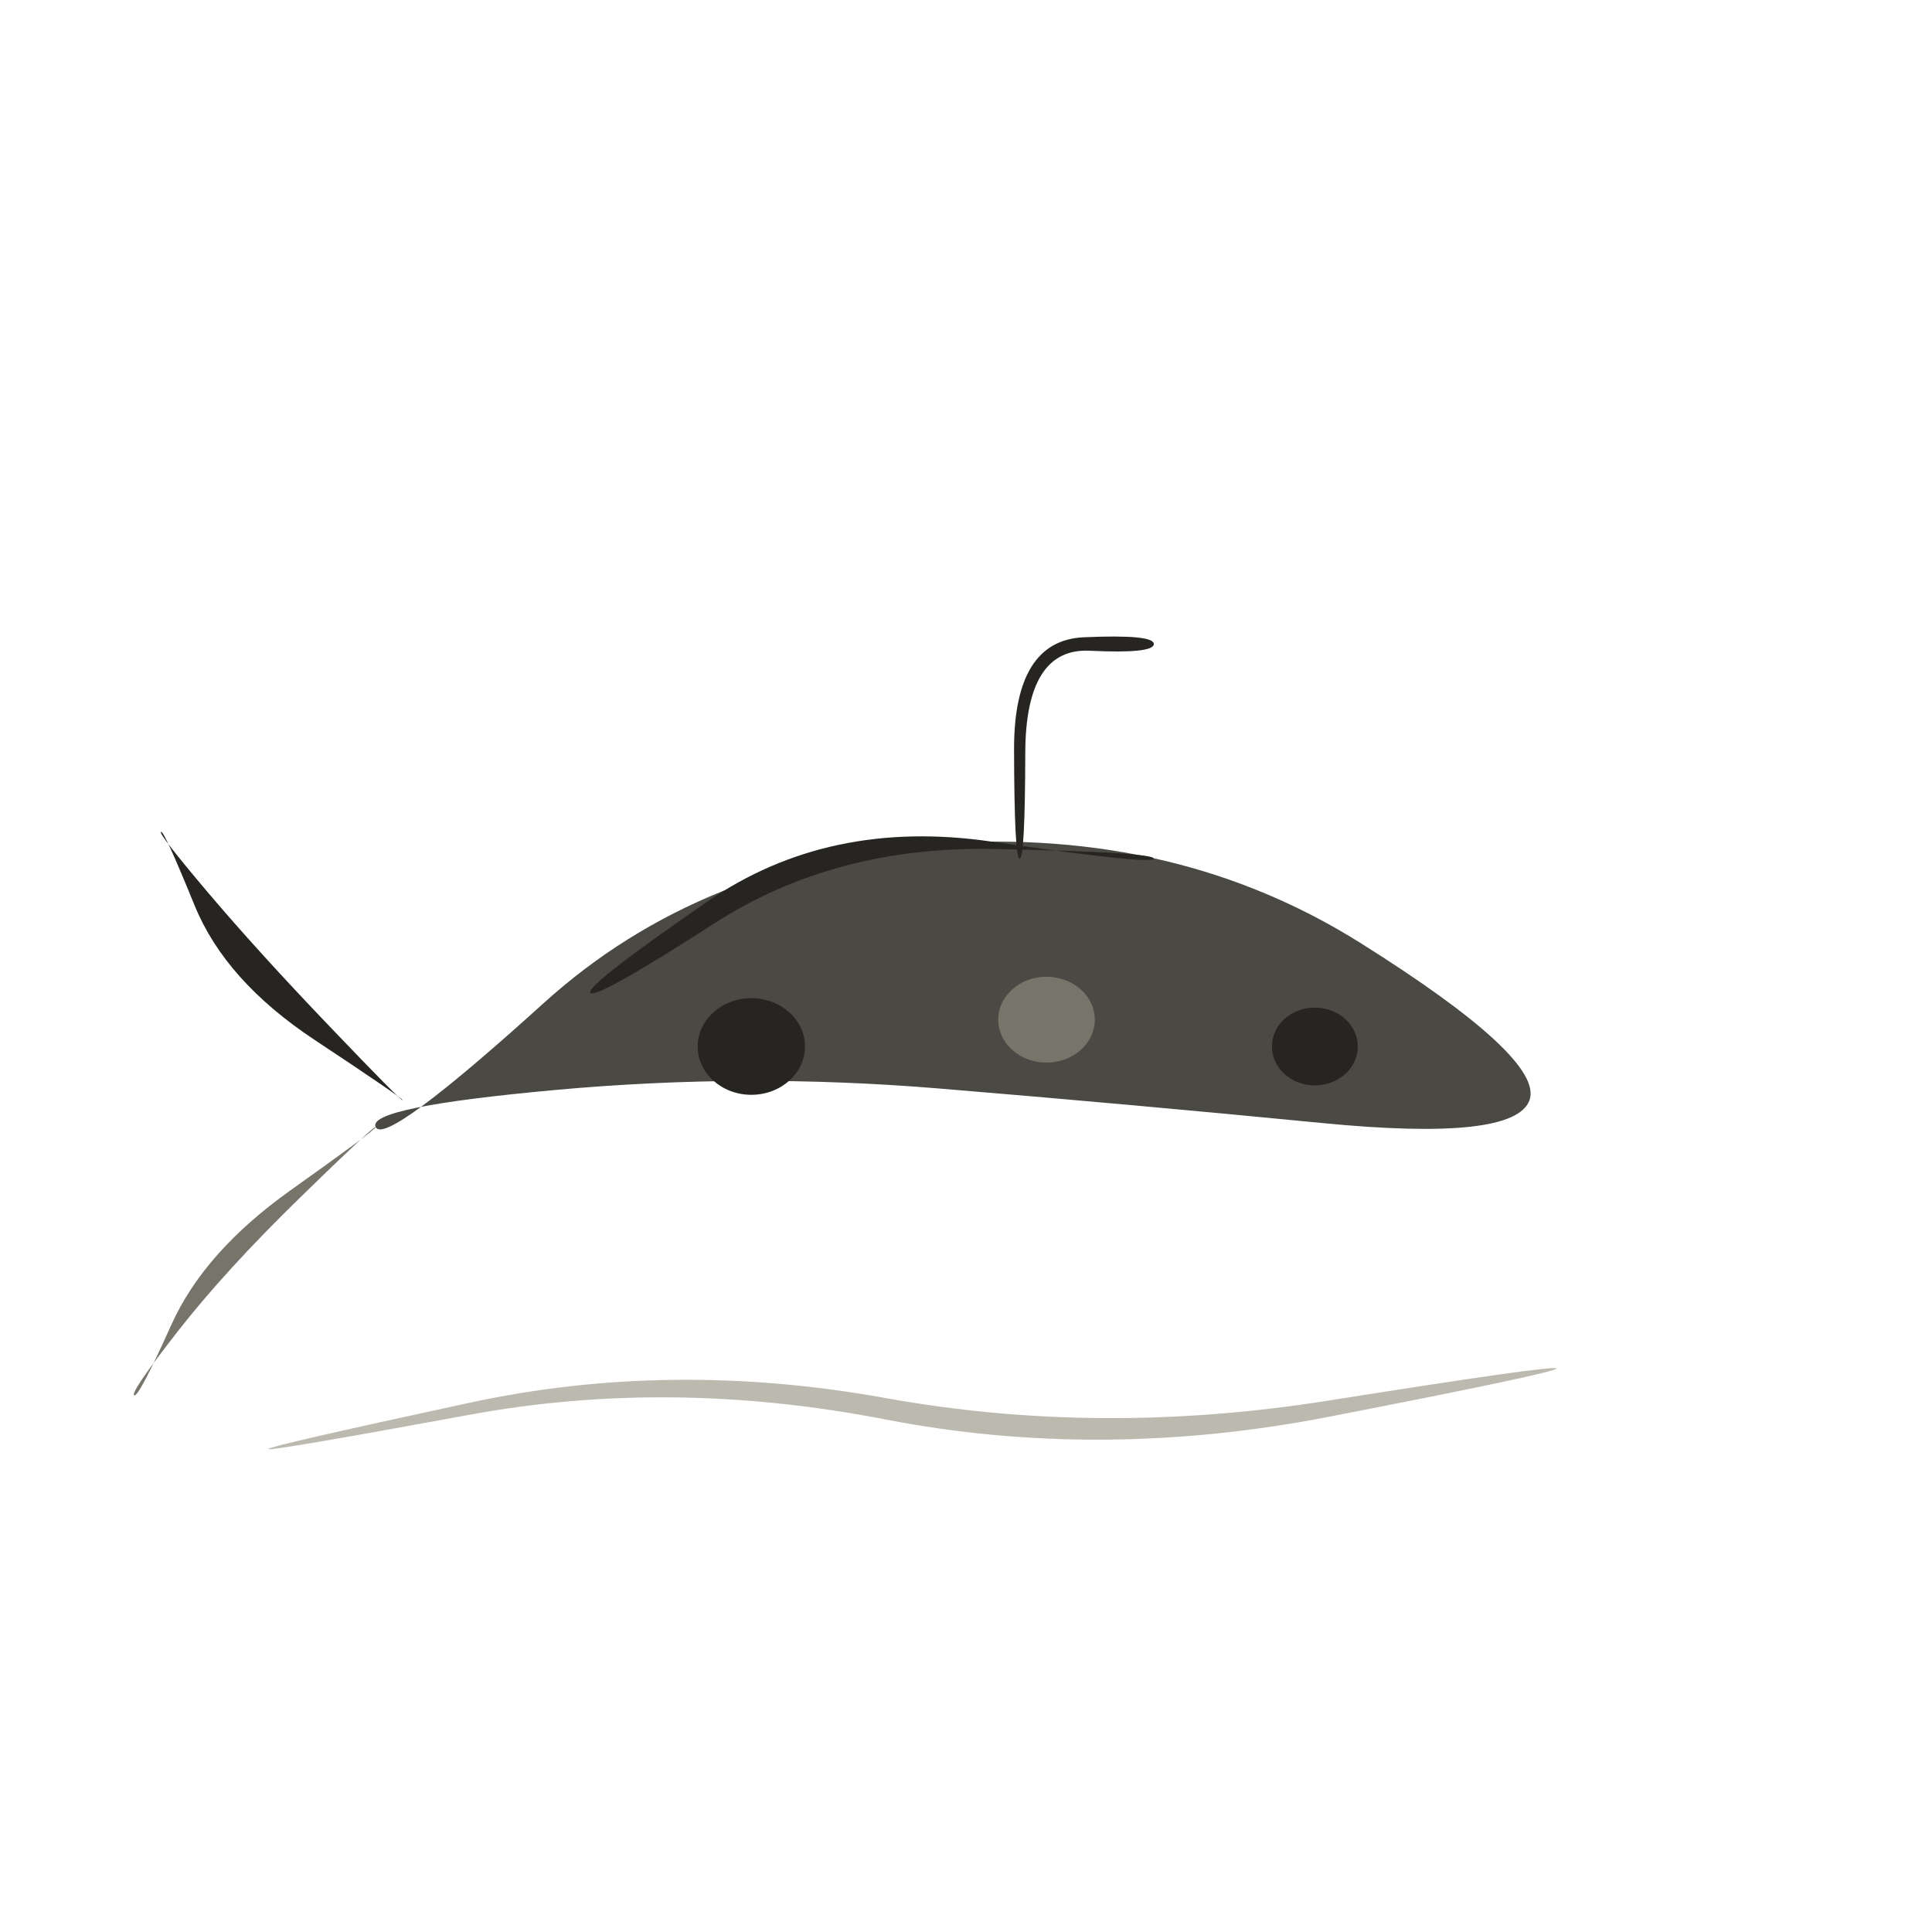
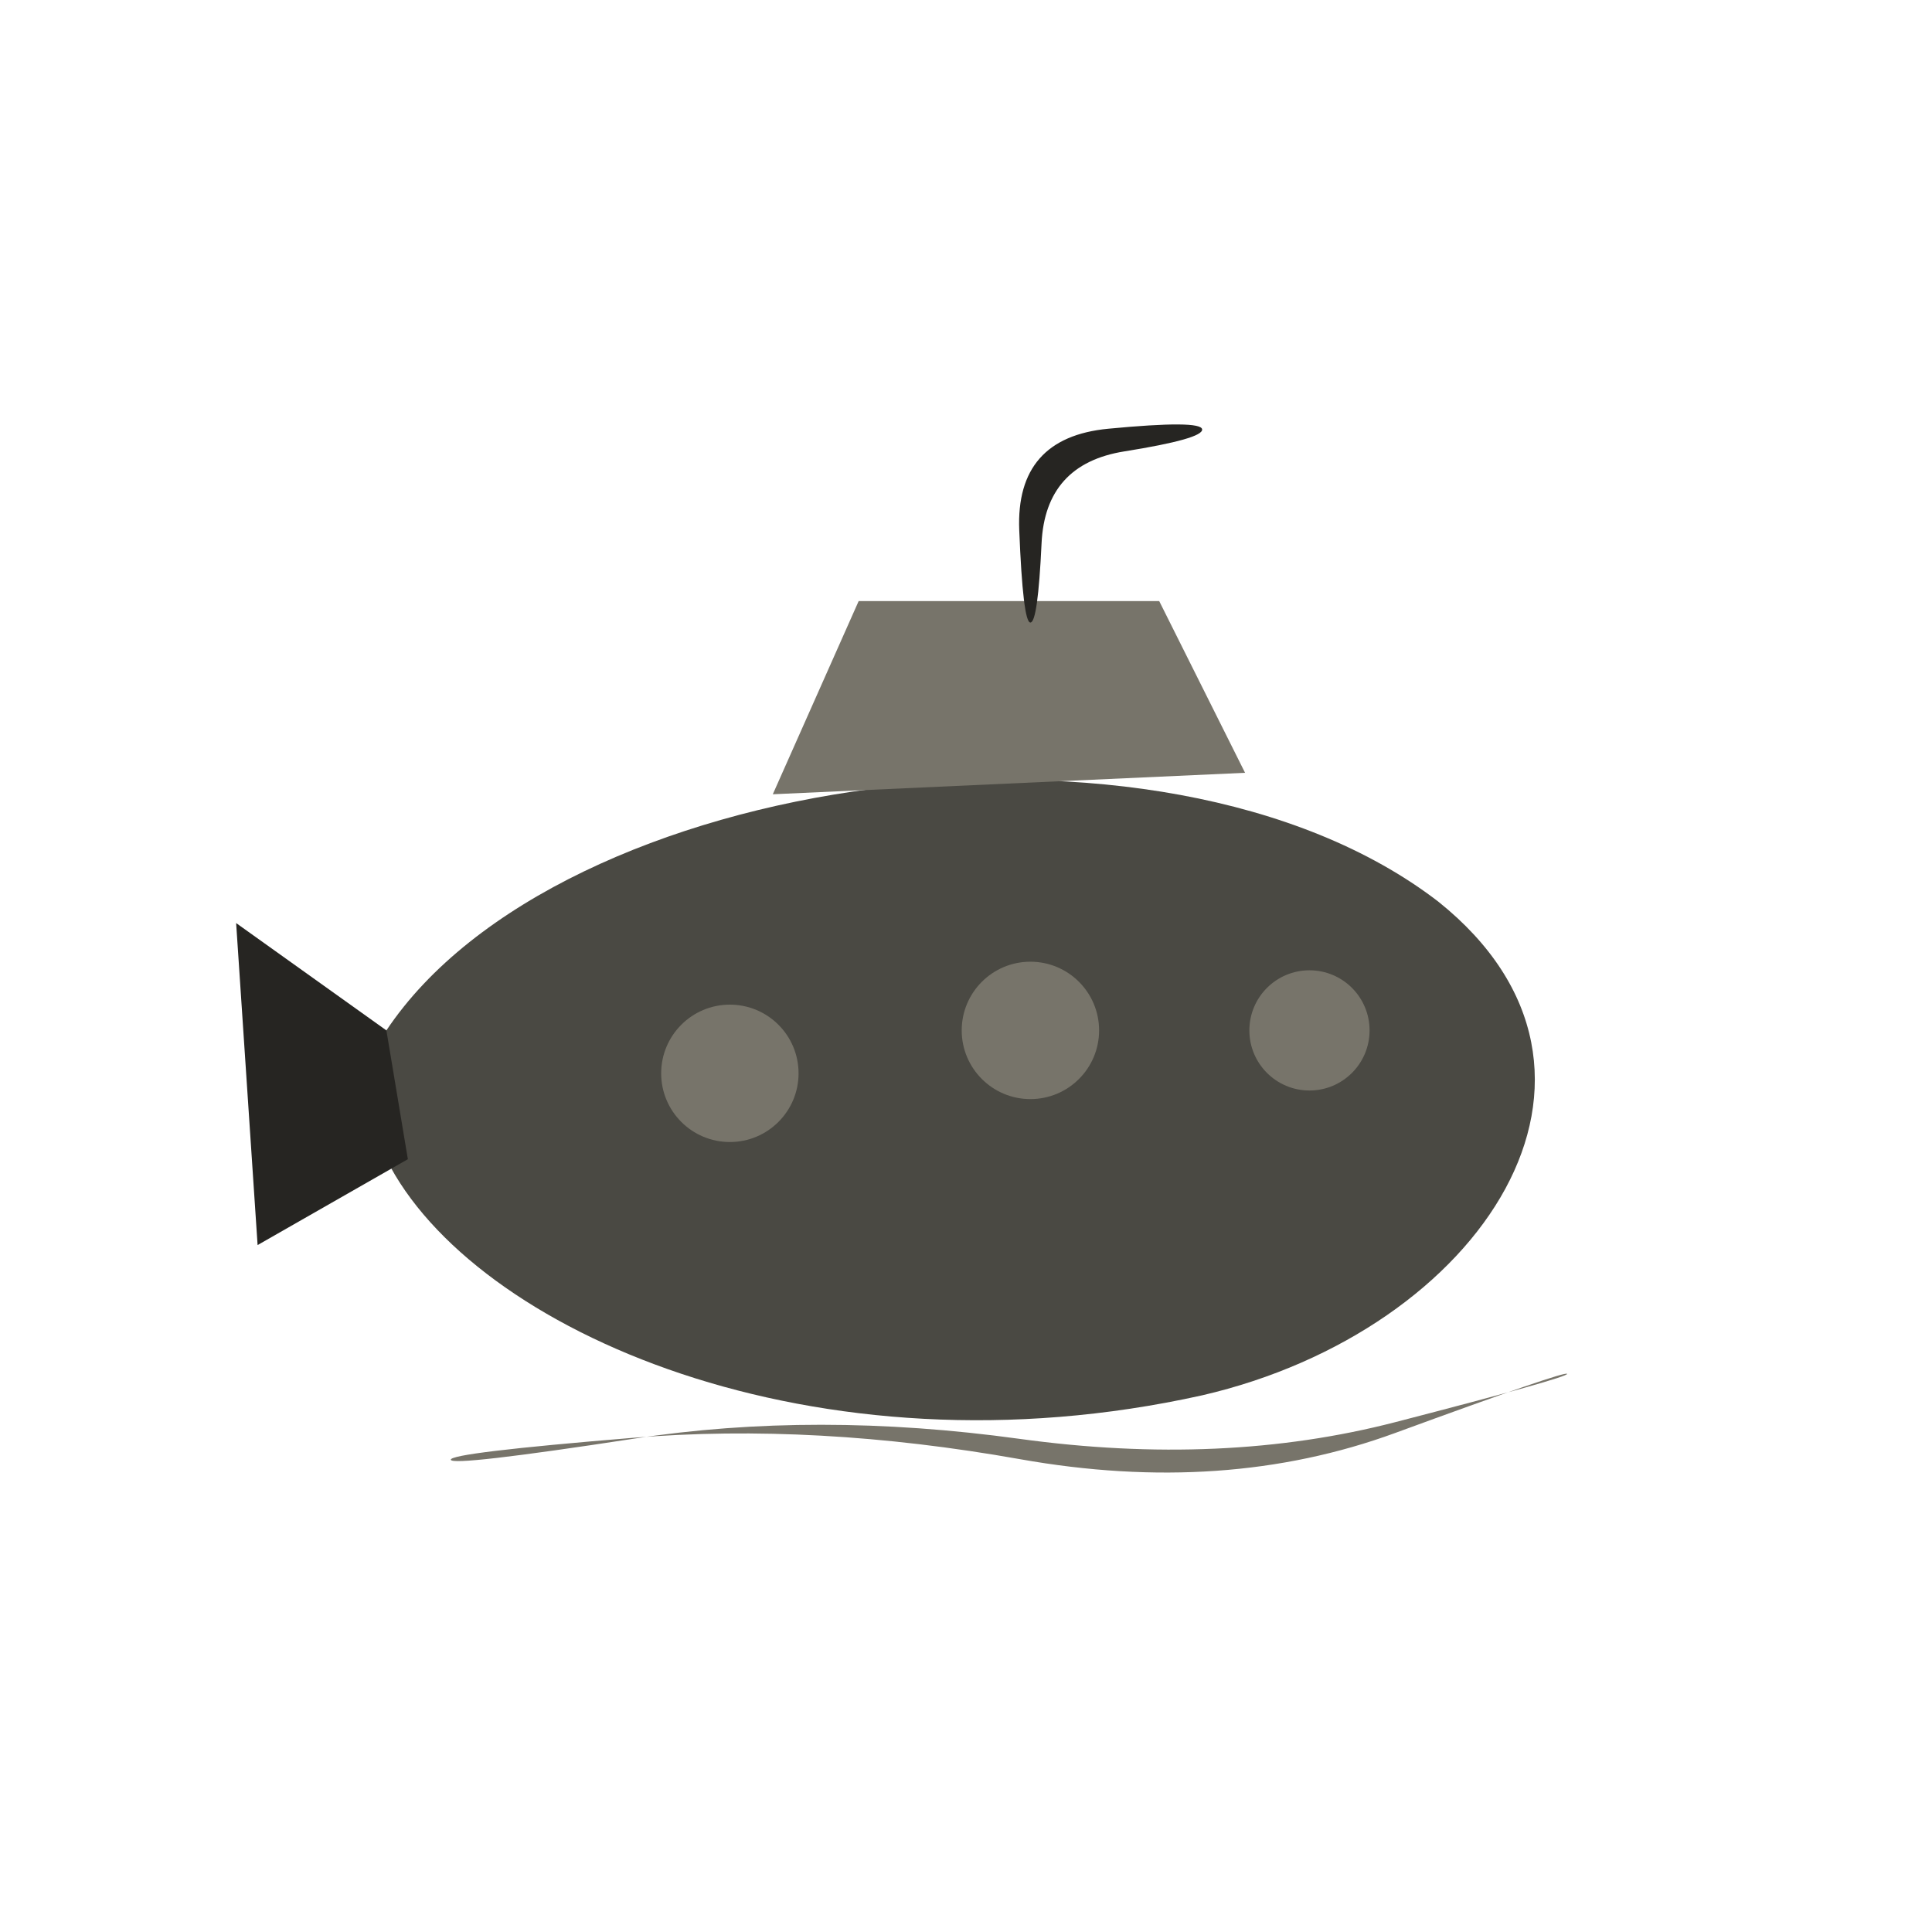
<svg xmlns="http://www.w3.org/2000/svg" viewBox="0 0 72 72" role="img" aria-label="castalia / research-submarine" data-pua="U+F1522" data-castalia-style="sumi-e-naturalist-v2" data-ink-stroke-system="filled-brush-mass-v2" data-ink-animation="wash-v1" data-ink-path-units="normalized">
-   <path class="ink-wash" d="M 14.000,42.000 Q 13.658,41.260 20.740,40.616 Q 27.822,39.973 34.981,40.564 Q 42.141,41.156 49.293,41.854 Q 56.446,42.552 57.000,41.000 Q 57.554,39.448 50.707,35.146 Q 43.859,30.844 35.019,31.436 Q 26.178,32.027 20.260,37.384 Q 14.342,42.740 14.000,42.000 Z" fill="#4a4943" data-ink-brush-pass="loaded-ribbon-v2" />
-   <path class="ink-wash" d="M 22.000,37.000 Q 22.179,37.269 26.651,34.393 Q 31.123,31.517 37.072,31.639 Q 43.020,31.761 43.000,32.000 Q 42.980,32.239 36.928,31.361 Q 30.877,30.483 26.349,33.607 Q 21.821,36.731 22.000,37.000 Z" fill="#262522" data-ink-brush-pass="loaded-ribbon-v2" />
-   <path class="ink-wash" d="M 38.000,32.000 Q 38.200,32.000 38.209,28.068 Q 38.217,24.136 40.608,24.251 Q 43.000,24.366 43.000,24.000 Q 43.000,23.634 40.392,23.749 Q 37.783,23.864 37.791,27.932 Q 37.800,32.000 38.000,32.000 Z" fill="#262522" data-ink-brush-pass="loaded-ribbon-v2" />
-   <ellipse class="ink-wash" cx="28" cy="39" rx="2.0" ry="1.8" fill="#262522" data-ink-brush-pass="loaded-dab-v1" />
-   <ellipse class="ink-wash" cx="39" cy="38" rx="1.8" ry="1.6" fill="#77746a" data-ink-brush-pass="loaded-dab-v1" />
-   <ellipse class="ink-wash" cx="49" cy="39" rx="1.6" ry="1.45" fill="#262522" data-ink-brush-pass="loaded-dab-v1" />
-   <path class="ink-wash" d="M 15.000,41.000 Q 14.959,41.049 12.283,38.251 Q 9.607,35.454 7.749,33.260 Q 5.891,31.065 6.000,31.000 Q 6.109,30.935 7.251,33.740 Q 8.393,36.546 11.717,38.749 Q 15.041,40.951 15.000,41.000 Z" fill="#262522" data-ink-brush-pass="loaded-ribbon-v2" />
-   <path class="ink-dry" d="M 14.000,42.000 Q 14.054,42.064 10.831,44.356 Q 7.609,46.648 6.385,49.372 Q 5.161,52.096 5.000,52.000 Q 4.839,51.904 6.615,49.628 Q 8.391,47.352 11.169,44.644 Q 13.946,41.936 14.000,42.000 Z" fill="#77746a" data-ink-brush-pass="dry-edge-v2" />
-   <path class="ink-dry" d="M 10.000,54.000 Q 10.020,54.100 17.510,52.722 Q 25.000,51.344 33.000,52.899 Q 41.000,54.454 49.513,52.801 Q 58.026,51.148 58.000,51.000 Q 57.974,50.852 49.487,52.199 Q 41.000,53.546 33.000,52.101 Q 25.000,50.656 17.490,52.278 Q 9.980,53.900 10.000,54.000 Z" fill="#bcb9af" data-ink-brush-pass="dry-edge-v2" />
+   <g transform="translate(0 0) translate(36 36) scale(0.8) translate(-36 -36)">
+     <path class="ink-wash" fill="#4a4943" d="M 9 39 C 17 27 45 23 58 33 C 68 41 60 53 47 56 C 29 60 13 53 9 45 Z" data-ink-brush-pass="loaded-mass-v2" />
+     <path class="ink-dry" fill="#77746a" d="M 27 28 L 31 19 L 45 19 L 49 27 Z" data-ink-brush-pass="loaded-mass-v2" />
+     <path class="ink-wash" d="M 39.000,20.000 Q 39.347,20.000 39.520,16.308 Q 39.693,12.616 43.374,12.028 Q 47.055,11.440 47.000,11.000 Q 46.945,10.560 42.626,10.972 Q 38.307,11.384 38.480,15.692 Q 38.653,20.000 39.000,20.000 Z" fill="#262522" />
+     <ellipse class="ink-dry" cx="25" cy="41" rx="3.2" ry="3.2" fill="#77746a" data-ink-brush-pass="loaded-dab-v1" />
+     <ellipse class="ink-dry" cx="39" cy="39" rx="3.2" ry="3.2" fill="#77746a" data-ink-brush-pass="loaded-dab-v1" />
+     <ellipse class="ink-dry" cx="52" cy="39" rx="2.8" ry="2.8" fill="#77746a" data-ink-brush-pass="loaded-dab-v1" />
+     <path class="ink-wash" fill="#262522" d="M 9 39 L 2 34 L 3 49 L 10 45 Z" data-ink-brush-pass="loaded-mass-v2" />
+     <path class="ink-dry" d="M 12.000,59.000 Q 11.962,58.680 20.477,57.980 Q 28.992,57.280 38.515,58.974 Q 48.038,60.669 55.994,57.753 Q 63.949,54.836 64.000,55.000 Q 64.051,55.164 56.006,57.247 Q 47.962,59.331 38.485,58.026 Q 29.008,56.720 20.523,58.020 Q 12.038,59.320 12.000,59.000 Z" fill="#77746a" />
+   </g>
</svg>
